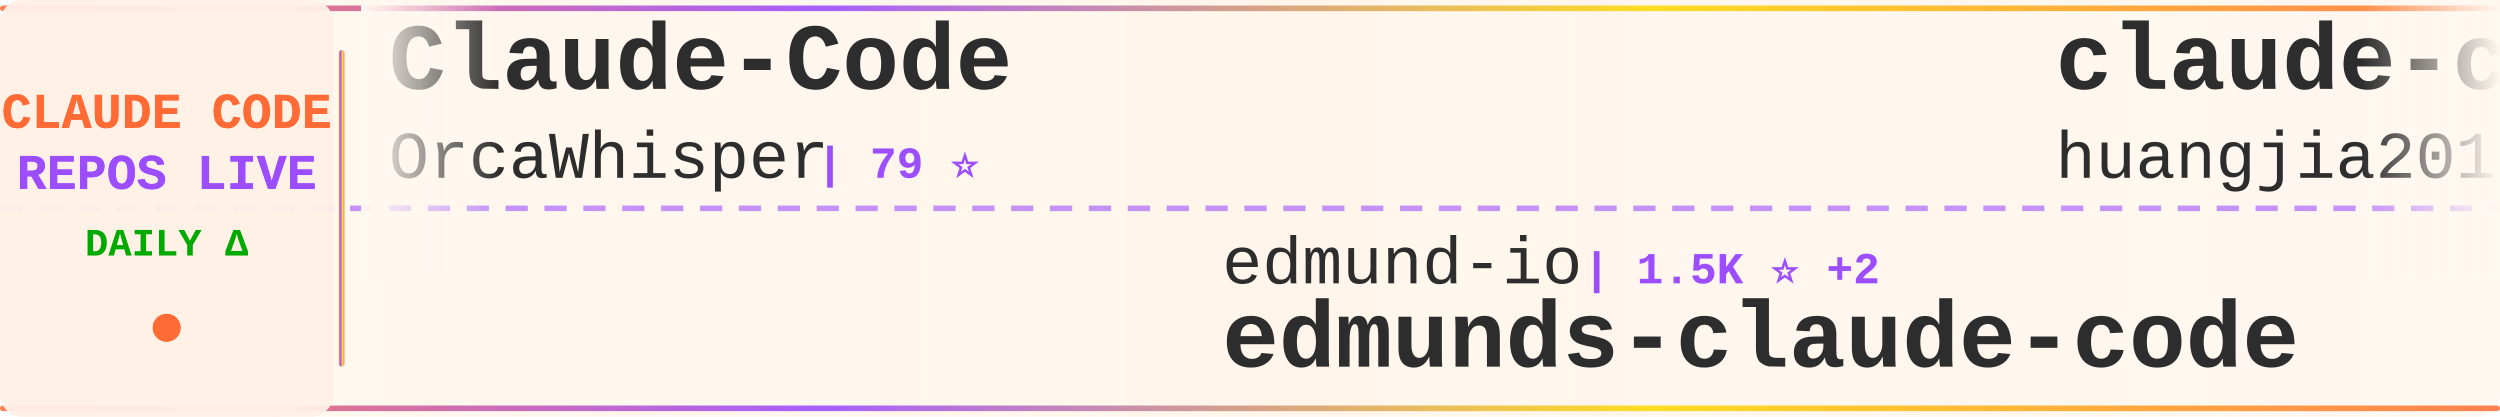
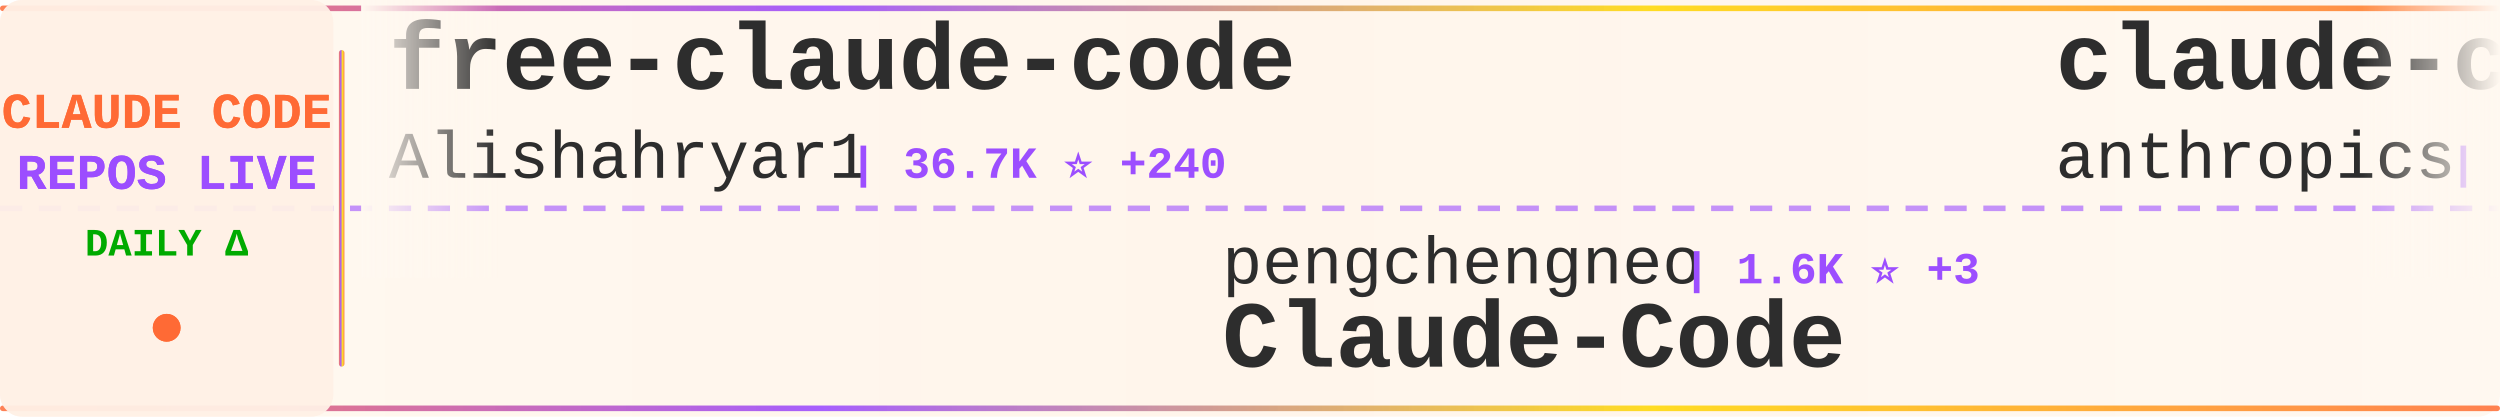
<svg xmlns="http://www.w3.org/2000/svg" width="900" height="150">
  <defs>
    <linearGradient id="tickerBg" x1="0%" y1="0%" x2="100%" y2="0%">
      <stop offset="0%" style="stop-color:#fff8f0;stop-opacity:0.98" />
      <stop offset="50%" style="stop-color:#fff5eb;stop-opacity:1" />
      <stop offset="100%" style="stop-color:#fff8f0;stop-opacity:0.98" />
    </linearGradient>
    <linearGradient id="borderGrad" x1="0%" y1="0%" x2="100%" y2="0%">
      <stop offset="0%" style="stop-color:#FF6B35;stop-opacity:0.85">
        <animate attributeName="stop-opacity" values="0.85;1;0.85" dur="2s" repeatCount="indefinite" />
      </stop>
      <stop offset="33%" style="stop-color:#9C4EFF;stop-opacity:0.9">
        <animate attributeName="stop-opacity" values="0.9;1;0.9" dur="2.2s" repeatCount="indefinite" />
      </stop>
      <stop offset="66%" style="stop-color:#FFD700;stop-opacity:0.85">
        <animate attributeName="stop-opacity" values="0.85;1;0.85" dur="1.8s" repeatCount="indefinite" />
      </stop>
      <stop offset="100%" style="stop-color:#FF6B35;stop-opacity:0.85">
        <animate attributeName="stop-opacity" values="0.85;1;0.85" dur="2s" repeatCount="indefinite" />
      </stop>
    </linearGradient>
    <filter id="textGlow">
      <feGaussianBlur stdDeviation="0.15" result="coloredBlur" />
      <feMerge>
        <feMergeNode in="coloredBlur" />
        <feMergeNode in="SourceGraphic" />
      </feMerge>
    </filter>
    <filter id="metricGlow">
      <feGaussianBlur stdDeviation="0.2" result="coloredBlur" />
      <feMerge>
        <feMergeNode in="coloredBlur" />
        <feMergeNode in="SourceGraphic" />
      </feMerge>
    </filter>
    <linearGradient id="leftFade" x1="0%" y1="0%" x2="100%" y2="0%">
      <stop offset="0%" style="stop-color:#fff8f0;stop-opacity:1" />
      <stop offset="100%" style="stop-color:#fff8f0;stop-opacity:0" />
    </linearGradient>
    <linearGradient id="rightFade" x1="0%" y1="0%" x2="100%" y2="0%">
      <stop offset="0%" style="stop-color:#fff8f0;stop-opacity:0" />
      <stop offset="100%" style="stop-color:#fff8f0;stop-opacity:1" />
    </linearGradient>
  </defs>
  <rect width="900" height="150" fill="url(#tickerBg)" rx="8" />
  <rect x="0" y="2" width="900" height="2" fill="url(#borderGrad)" rx="1" />
  <rect x="0" y="146" width="900" height="2" fill="url(#borderGrad)" rx="1" />
  <line x1="0" y1="75" x2="900" y2="75" stroke="#9C4EFF" stroke-width="2" stroke-dasharray="8 6" opacity="0.6" />
  <rect x="0" y="0" width="120" height="150" fill="#fff0e6" opacity="0.95" rx="8" />
  <text x="60" y="46" font-family="'Courier New', monospace" font-size="18" font-weight="bold" fill="#FF6B35" text-anchor="middle" filter="url(#textGlow)">
    CLAUDE CODE
  </text>
  <text x="60" y="68" font-family="'Courier New', monospace" font-size="18" font-weight="bold" fill="#9C4EFF" text-anchor="middle" filter="url(#textGlow)">
    REPOS LIVE
  </text>
  <text x="60" y="92" font-family="'Courier New', monospace" font-size="14" font-weight="bold" fill="#00aa00" text-anchor="middle">
    DAILY Δ
  </text>
  <circle cx="60" cy="118" r="5" fill="#FF6B35" filter="url(#metricGlow)">
    <animate attributeName="r" values="4;6;4" dur="1.5s" repeatCount="indefinite" />
    <animate attributeName="opacity" values="0.6;1;0.6" dur="1.5s" repeatCount="indefinite" />
  </circle>
  <rect x="122" y="18" width="2" height="114" fill="url(#borderGrad)" rx="1" />
  <clipPath id="tickerClip">
    <rect x="130" y="0" width="770" height="150" />
  </clipPath>
  <g clip-path="url(#tickerClip)">
    <g id="tickerItems">
      <animateTransform attributeName="transform" attributeType="XML" type="translate" from="0 0" to="-3000 0" dur="54s" repeatCount="indefinite" />
      <g transform="translate(0, 0)">
-         <text x="140" y="32" font-family="'Courier New', monospace" font-size="34" font-weight="bold" fill="#2d2d2d">Claude-Code</text>
-         <text x="140" y="64" font-family="'Courier New', monospace" font-size="24" font-weight="normal" fill="#2d2d2d" opacity="1.0">OrcaWhisper</text>
-         <text x="294" y="64" font-family="'Courier New', monospace" font-size="16" font-weight="bold" fill="#9C4EFF"> | 79 ⭐</text>
+         <text x="140" y="32" font-family="'Courier New', monospace" font-size="34" font-weight="bold" fill="#2d2d2d">free-claude-code</text>
+         <text x="140" y="64" font-family="'Courier New', monospace" font-size="24" font-weight="normal" fill="#2d2d2d" opacity="1.0">Alishahryar1</text>
+         <text x="306" y="64" font-family="'Courier New', monospace" font-size="16" font-weight="bold" fill="#9C4EFF"> | 36.7K ⭐ +240</text>
      </g>
      <g transform="translate(300, 0)">
-         <text x="140" y="102" font-family="'Courier New', monospace" font-size="24" font-weight="normal" fill="#2d2d2d" opacity="1.0">edmund-io</text>
-         <text x="270" y="102" font-family="'Courier New', monospace" font-size="16" font-weight="bold" fill="#9C4EFF"> | 1.5K ⭐ +2</text>
-         <text x="140" y="132" font-family="'Courier New', monospace" font-size="34" font-weight="bold" fill="#2d2d2d">edmunds-claude-code</text>
+         <text x="140" y="102" font-family="'Courier New', monospace" font-size="24" font-weight="normal" fill="#2d2d2d" opacity="1.0">pengchengneo</text>
+         <text x="306" y="102" font-family="'Courier New', monospace" font-size="16" font-weight="bold" fill="#9C4EFF"> | 1.6K ⭐ +3</text>
+         <text x="140" y="132" font-family="'Courier New', monospace" font-size="34" font-weight="bold" fill="#2d2d2d">Claude-Code</text>
      </g>
      <g transform="translate(600, 0)">
-         <text x="140" y="32" font-family="'Courier New', monospace" font-size="34" font-weight="bold" fill="#2d2d2d">claude-code-engineering</text>
-         <text x="140" y="64" font-family="'Courier New', monospace" font-size="24" font-weight="normal" fill="#2d2d2d" opacity="1.0">huangjia2019</text>
-         <text x="306" y="64" font-family="'Courier New', monospace" font-size="16" font-weight="bold" fill="#9C4EFF"> | 875 ⭐ +5</text>
+         <text x="140" y="32" font-family="'Courier New', monospace" font-size="34" font-weight="bold" fill="#2d2d2d">claude-code-action</text>
+         <text x="140" y="64" font-family="'Courier New', monospace" font-size="24" font-weight="normal" fill="#2d2d2d" opacity="1.0">anthropics</text>
+         <text x="282" y="64" font-family="'Courier New', monospace" font-size="16" font-weight="bold" fill="#9C4EFF"> | 8.1K ⭐ +16</text>
      </g>
      <g transform="translate(900, 0)">
-         <text x="140" y="102" font-family="'Courier New', monospace" font-size="24" font-weight="normal" fill="#2d2d2d" opacity="1.0">anthropics</text>
-         <text x="282" y="102" font-family="'Courier New', monospace" font-size="16" font-weight="bold" fill="#9C4EFF"> | 5.3K ⭐ +10</text>
-         <text x="140" y="132" font-family="'Courier New', monospace" font-size="34" font-weight="bold" fill="#2d2d2d">claude-code-security-rev...</text>
+         <text x="140" y="102" font-family="'Courier New', monospace" font-size="24" font-weight="normal" fill="#2d2d2d" opacity="1.0">ghuntley</text>
+         <text x="258" y="102" font-family="'Courier New', monospace" font-size="16" font-weight="bold" fill="#9C4EFF"> | 986 ⭐</text>
+         <text x="140" y="132" font-family="'Courier New', monospace" font-size="34" font-weight="bold" fill="#2d2d2d">claude-code-source-code-...</text>
      </g>
      <g transform="translate(1200, 0)">
-         <text x="140" y="32" font-family="'Courier New', monospace" font-size="34" font-weight="bold" fill="#2d2d2d">claude-code-hub</text>
-         <text x="140" y="64" font-family="'Courier New', monospace" font-size="24" font-weight="normal" fill="#2d2d2d" opacity="1.0">ding113</text>
-         <text x="246" y="64" font-family="'Courier New', monospace" font-size="16" font-weight="bold" fill="#9C4EFF"> | 3.2K ⭐ +13</text>
+         <text x="140" y="32" font-family="'Courier New', monospace" font-size="34" font-weight="bold" fill="#2d2d2d">claude-code-source-code</text>
+         <text x="140" y="64" font-family="'Courier New', monospace" font-size="24" font-weight="normal" fill="#2d2d2d" opacity="1.0">777genius</text>
+         <text x="270" y="64" font-family="'Courier New', monospace" font-size="16" font-weight="bold" fill="#9C4EFF"> | 915 ⭐</text>
      </g>
      <g transform="translate(1500, 0)">
-         <text x="140" y="102" font-family="'Courier New', monospace" font-size="24" font-weight="normal" fill="#2d2d2d" opacity="1.0">VILA-Lab</text>
-         <text x="258" y="102" font-family="'Courier New', monospace" font-size="16" font-weight="bold" fill="#9C4EFF"> | 1.7K ⭐ +14</text>
-         <text x="140" y="132" font-family="'Courier New', monospace" font-size="34" font-weight="bold" fill="#2d2d2d">Dive-into-Claude-Code</text>
+         <text x="140" y="102" font-family="'Courier New', monospace" font-size="24" font-weight="normal" fill="#2d2d2d" opacity="1.0">FlorianBruniaux</text>
+         <text x="342" y="102" font-family="'Courier New', monospace" font-size="16" font-weight="bold" fill="#9C4EFF"> | 5.2K ⭐ +18</text>
+         <text x="140" y="132" font-family="'Courier New', monospace" font-size="34" font-weight="bold" fill="#2d2d2d">claude-code-ultimate-gui...</text>
      </g>
      <g transform="translate(1800, 0)">
-         <text x="140" y="32" font-family="'Courier New', monospace" font-size="34" font-weight="bold" fill="#2d2d2d">claude-code-my-workflow</text>
-         <text x="140" y="64" font-family="'Courier New', monospace" font-size="24" font-weight="normal" fill="#2d2d2d" opacity="1.0">pedrohcgs</text>
-         <text x="270" y="64" font-family="'Courier New', monospace" font-size="16" font-weight="bold" fill="#9C4EFF"> | 1.3K ⭐ +3</text>
+         <text x="140" y="32" font-family="'Courier New', monospace" font-size="34" font-weight="bold" fill="#2d2d2d">Claude-Code-Source-Study</text>
+         <text x="140" y="64" font-family="'Courier New', monospace" font-size="24" font-weight="normal" fill="#2d2d2d" opacity="1.0">luyao618</text>
+         <text x="258" y="64" font-family="'Courier New', monospace" font-size="16" font-weight="bold" fill="#9C4EFF"> | 1.6K ⭐ +4</text>
      </g>
      <g transform="translate(2100, 0)">
-         <text x="140" y="102" font-family="'Courier New', monospace" font-size="24" font-weight="normal" fill="#2d2d2d" opacity="1.0">repowise-dev</text>
-         <text x="306" y="102" font-family="'Courier New', monospace" font-size="16" font-weight="bold" fill="#9C4EFF"> | 1.1K ⭐ +1</text>
-         <text x="140" y="132" font-family="'Courier New', monospace" font-size="34" font-weight="bold" fill="#2d2d2d">claude-code-prompts</text>
+         <text x="140" y="102" font-family="'Courier New', monospace" font-size="24" font-weight="normal" fill="#2d2d2d" opacity="1.0">VoltAgent</text>
+         <text x="270" y="102" font-family="'Courier New', monospace" font-size="16" font-weight="bold" fill="#9C4EFF"> | 22.3K ⭐ +36</text>
+         <text x="140" y="132" font-family="'Courier New', monospace" font-size="34" font-weight="bold" fill="#2d2d2d">awesome-claude-code-suba...</text>
      </g>
      <g transform="translate(2400, 0)">
-         <text x="140" y="32" font-family="'Courier New', monospace" font-size="34" font-weight="bold" fill="#2d2d2d">claude-code-from-scratch</text>
-         <text x="140" y="64" font-family="'Courier New', monospace" font-size="24" font-weight="normal" fill="#2d2d2d" opacity="1.0">Windy3f3f3f3f</text>
-         <text x="318" y="64" font-family="'Courier New', monospace" font-size="16" font-weight="bold" fill="#9C4EFF"> | 1.5K ⭐ +8</text>
+         <text x="140" y="32" font-family="'Courier New', monospace" font-size="34" font-weight="bold" fill="#2d2d2d">claude-code-best-practic...</text>
+         <text x="140" y="64" font-family="'Courier New', monospace" font-size="24" font-weight="normal" fill="#2d2d2d" opacity="1.0">shanraisshan</text>
+         <text x="306" y="64" font-family="'Courier New', monospace" font-size="16" font-weight="bold" fill="#9C4EFF"> | 59.8K ⭐ +802</text>
      </g>
      <g transform="translate(2700, 0)">
-         <text x="140" y="102" font-family="'Courier New', monospace" font-size="24" font-weight="normal" fill="#2d2d2d" opacity="1.0">jqueryscript</text>
-         <text x="306" y="102" font-family="'Courier New', monospace" font-size="16" font-weight="bold" fill="#9C4EFF"> | 439 ⭐ +2</text>
-         <text x="140" y="132" font-family="'Courier New', monospace" font-size="34" font-weight="bold" fill="#2d2d2d">awesome-claude-code</text>
+         <text x="140" y="102" font-family="'Courier New', monospace" font-size="24" font-weight="normal" fill="#2d2d2d" opacity="1.0">lintsinghua</text>
+         <text x="294" y="102" font-family="'Courier New', monospace" font-size="16" font-weight="bold" fill="#9C4EFF"> | 3.7K ⭐ +10</text>
+         <text x="140" y="132" font-family="'Courier New', monospace" font-size="34" font-weight="bold" fill="#2d2d2d">claude-code-book</text>
      </g>
      <g transform="translate(3000, 0)">
-         <text x="140" y="32" font-family="'Courier New', monospace" font-size="34" font-weight="bold" fill="#2d2d2d">Claude-Code</text>
-         <text x="140" y="64" font-family="'Courier New', monospace" font-size="24" font-weight="normal" fill="#2d2d2d" opacity="1.0">OrcaWhisper</text>
-         <text x="294" y="64" font-family="'Courier New', monospace" font-size="16" font-weight="bold" fill="#9C4EFF"> | 79 ⭐</text>
+         <text x="140" y="32" font-family="'Courier New', monospace" font-size="34" font-weight="bold" fill="#2d2d2d">free-claude-code</text>
+         <text x="140" y="64" font-family="'Courier New', monospace" font-size="24" font-weight="normal" fill="#2d2d2d" opacity="1.0">Alishahryar1</text>
+         <text x="306" y="64" font-family="'Courier New', monospace" font-size="16" font-weight="bold" fill="#9C4EFF"> | 36.7K ⭐ +240</text>
      </g>
      <g transform="translate(3300, 0)">
-         <text x="140" y="102" font-family="'Courier New', monospace" font-size="24" font-weight="normal" fill="#2d2d2d" opacity="1.0">edmund-io</text>
-         <text x="270" y="102" font-family="'Courier New', monospace" font-size="16" font-weight="bold" fill="#9C4EFF"> | 1.5K ⭐ +2</text>
-         <text x="140" y="132" font-family="'Courier New', monospace" font-size="34" font-weight="bold" fill="#2d2d2d">edmunds-claude-code</text>
+         <text x="140" y="102" font-family="'Courier New', monospace" font-size="24" font-weight="normal" fill="#2d2d2d" opacity="1.0">pengchengneo</text>
+         <text x="306" y="102" font-family="'Courier New', monospace" font-size="16" font-weight="bold" fill="#9C4EFF"> | 1.6K ⭐ +3</text>
+         <text x="140" y="132" font-family="'Courier New', monospace" font-size="34" font-weight="bold" fill="#2d2d2d">Claude-Code</text>
      </g>
      <g transform="translate(3600, 0)">
-         <text x="140" y="32" font-family="'Courier New', monospace" font-size="34" font-weight="bold" fill="#2d2d2d">claude-code-engineering</text>
-         <text x="140" y="64" font-family="'Courier New', monospace" font-size="24" font-weight="normal" fill="#2d2d2d" opacity="1.0">huangjia2019</text>
-         <text x="306" y="64" font-family="'Courier New', monospace" font-size="16" font-weight="bold" fill="#9C4EFF"> | 875 ⭐ +5</text>
+         <text x="140" y="32" font-family="'Courier New', monospace" font-size="34" font-weight="bold" fill="#2d2d2d">claude-code-action</text>
+         <text x="140" y="64" font-family="'Courier New', monospace" font-size="24" font-weight="normal" fill="#2d2d2d" opacity="1.0">anthropics</text>
+         <text x="282" y="64" font-family="'Courier New', monospace" font-size="16" font-weight="bold" fill="#9C4EFF"> | 8.1K ⭐ +16</text>
      </g>
      <g transform="translate(3900, 0)">
-         <text x="140" y="102" font-family="'Courier New', monospace" font-size="24" font-weight="normal" fill="#2d2d2d" opacity="1.0">anthropics</text>
-         <text x="282" y="102" font-family="'Courier New', monospace" font-size="16" font-weight="bold" fill="#9C4EFF"> | 5.3K ⭐ +10</text>
-         <text x="140" y="132" font-family="'Courier New', monospace" font-size="34" font-weight="bold" fill="#2d2d2d">claude-code-security-rev...</text>
+         <text x="140" y="102" font-family="'Courier New', monospace" font-size="24" font-weight="normal" fill="#2d2d2d" opacity="1.0">ghuntley</text>
+         <text x="258" y="102" font-family="'Courier New', monospace" font-size="16" font-weight="bold" fill="#9C4EFF"> | 986 ⭐</text>
+         <text x="140" y="132" font-family="'Courier New', monospace" font-size="34" font-weight="bold" fill="#2d2d2d">claude-code-source-code-...</text>
      </g>
    </g>
  </g>
  <rect x="130" y="0" width="50" height="100" fill="url(#leftFade)" />
  <rect x="850" y="0" width="50" height="100" fill="url(#rightFade)" />
</svg>
